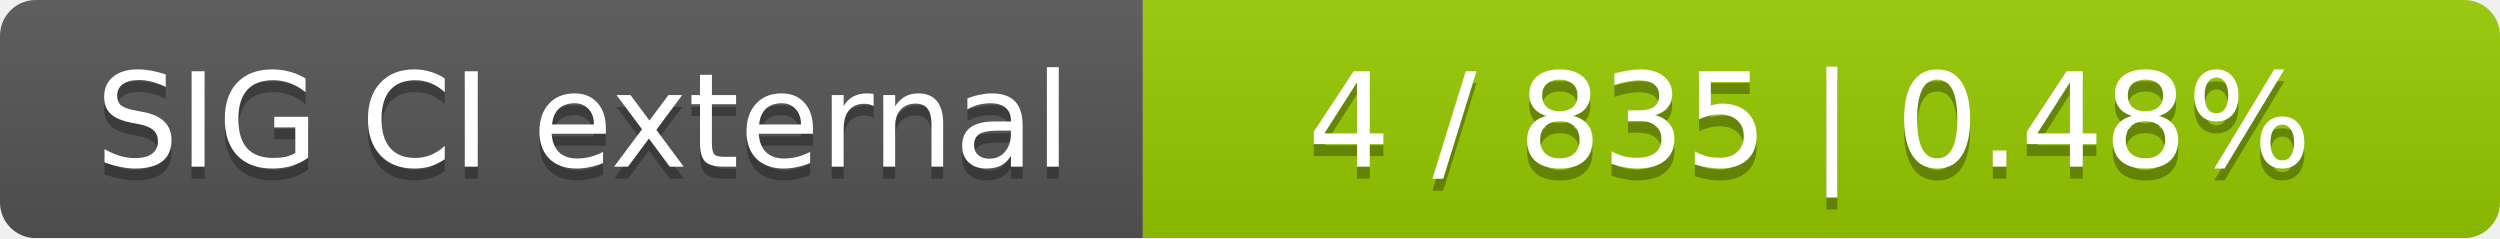
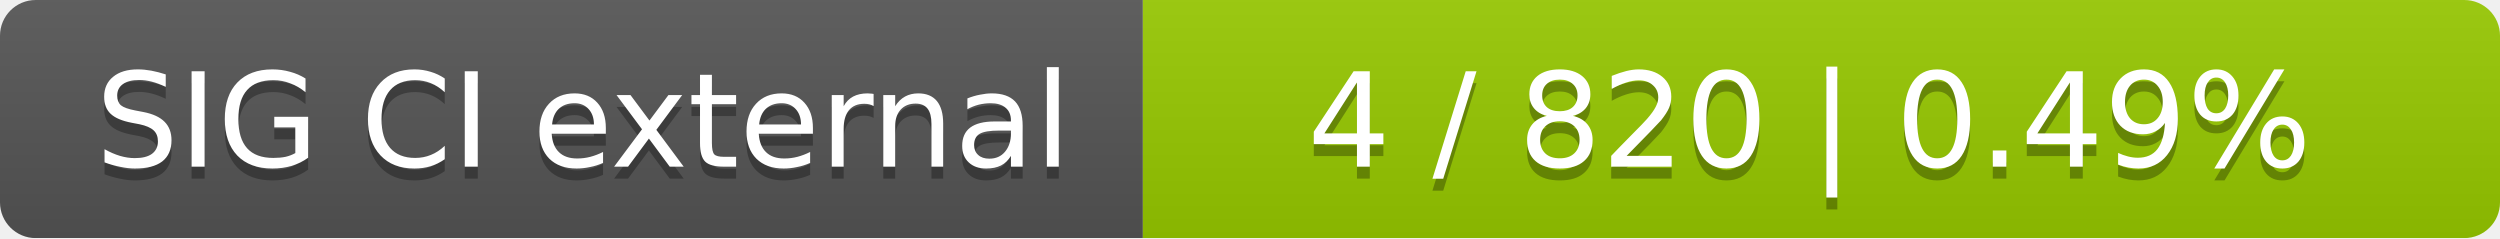
<svg xmlns="http://www.w3.org/2000/svg" width="210" height="20">
  <linearGradient id="smooth" x2="0" y2="100%">
    <stop offset="0" stop-color="#bbb" stop-opacity=".1" />
    <stop offset="1" stop-opacity=".1" />
  </linearGradient>
  <mask id="round">
    <rect width="210" height="20" rx="3" fill="#fff" />
  </mask>
  <g mask="url(#round)">
    <rect width="96" height="20" fill="#555" />
    <rect x="96" width="114" height="20" fill="#97ca00" />
    <rect width="210" height="20" fill="url(#smooth)" />
  </g>
  <g fill="#fff" text-anchor="middle" font-family="DejaVu Sans,Verdana,Geneva,sans-serif" font-size="11">
    <text x="49" y="15" fill="#010101" fill-opacity=".3">SIG CI external</text>
    <text x="49" y="14">SIG CI external</text>
-     <text x="152" y="15" fill="#010101" fill-opacity=".3">4 / 835    |    0.48%</text>
-     <text x="152" y="14">4 / 835    |    0.48%</text>
+     <text x="152" y="15" fill="#010101" fill-opacity=".3">4 / 820    |    0.49%</text>
+     <text x="152" y="14">4 / 820    |    0.49%</text>
  </g>
</svg>
